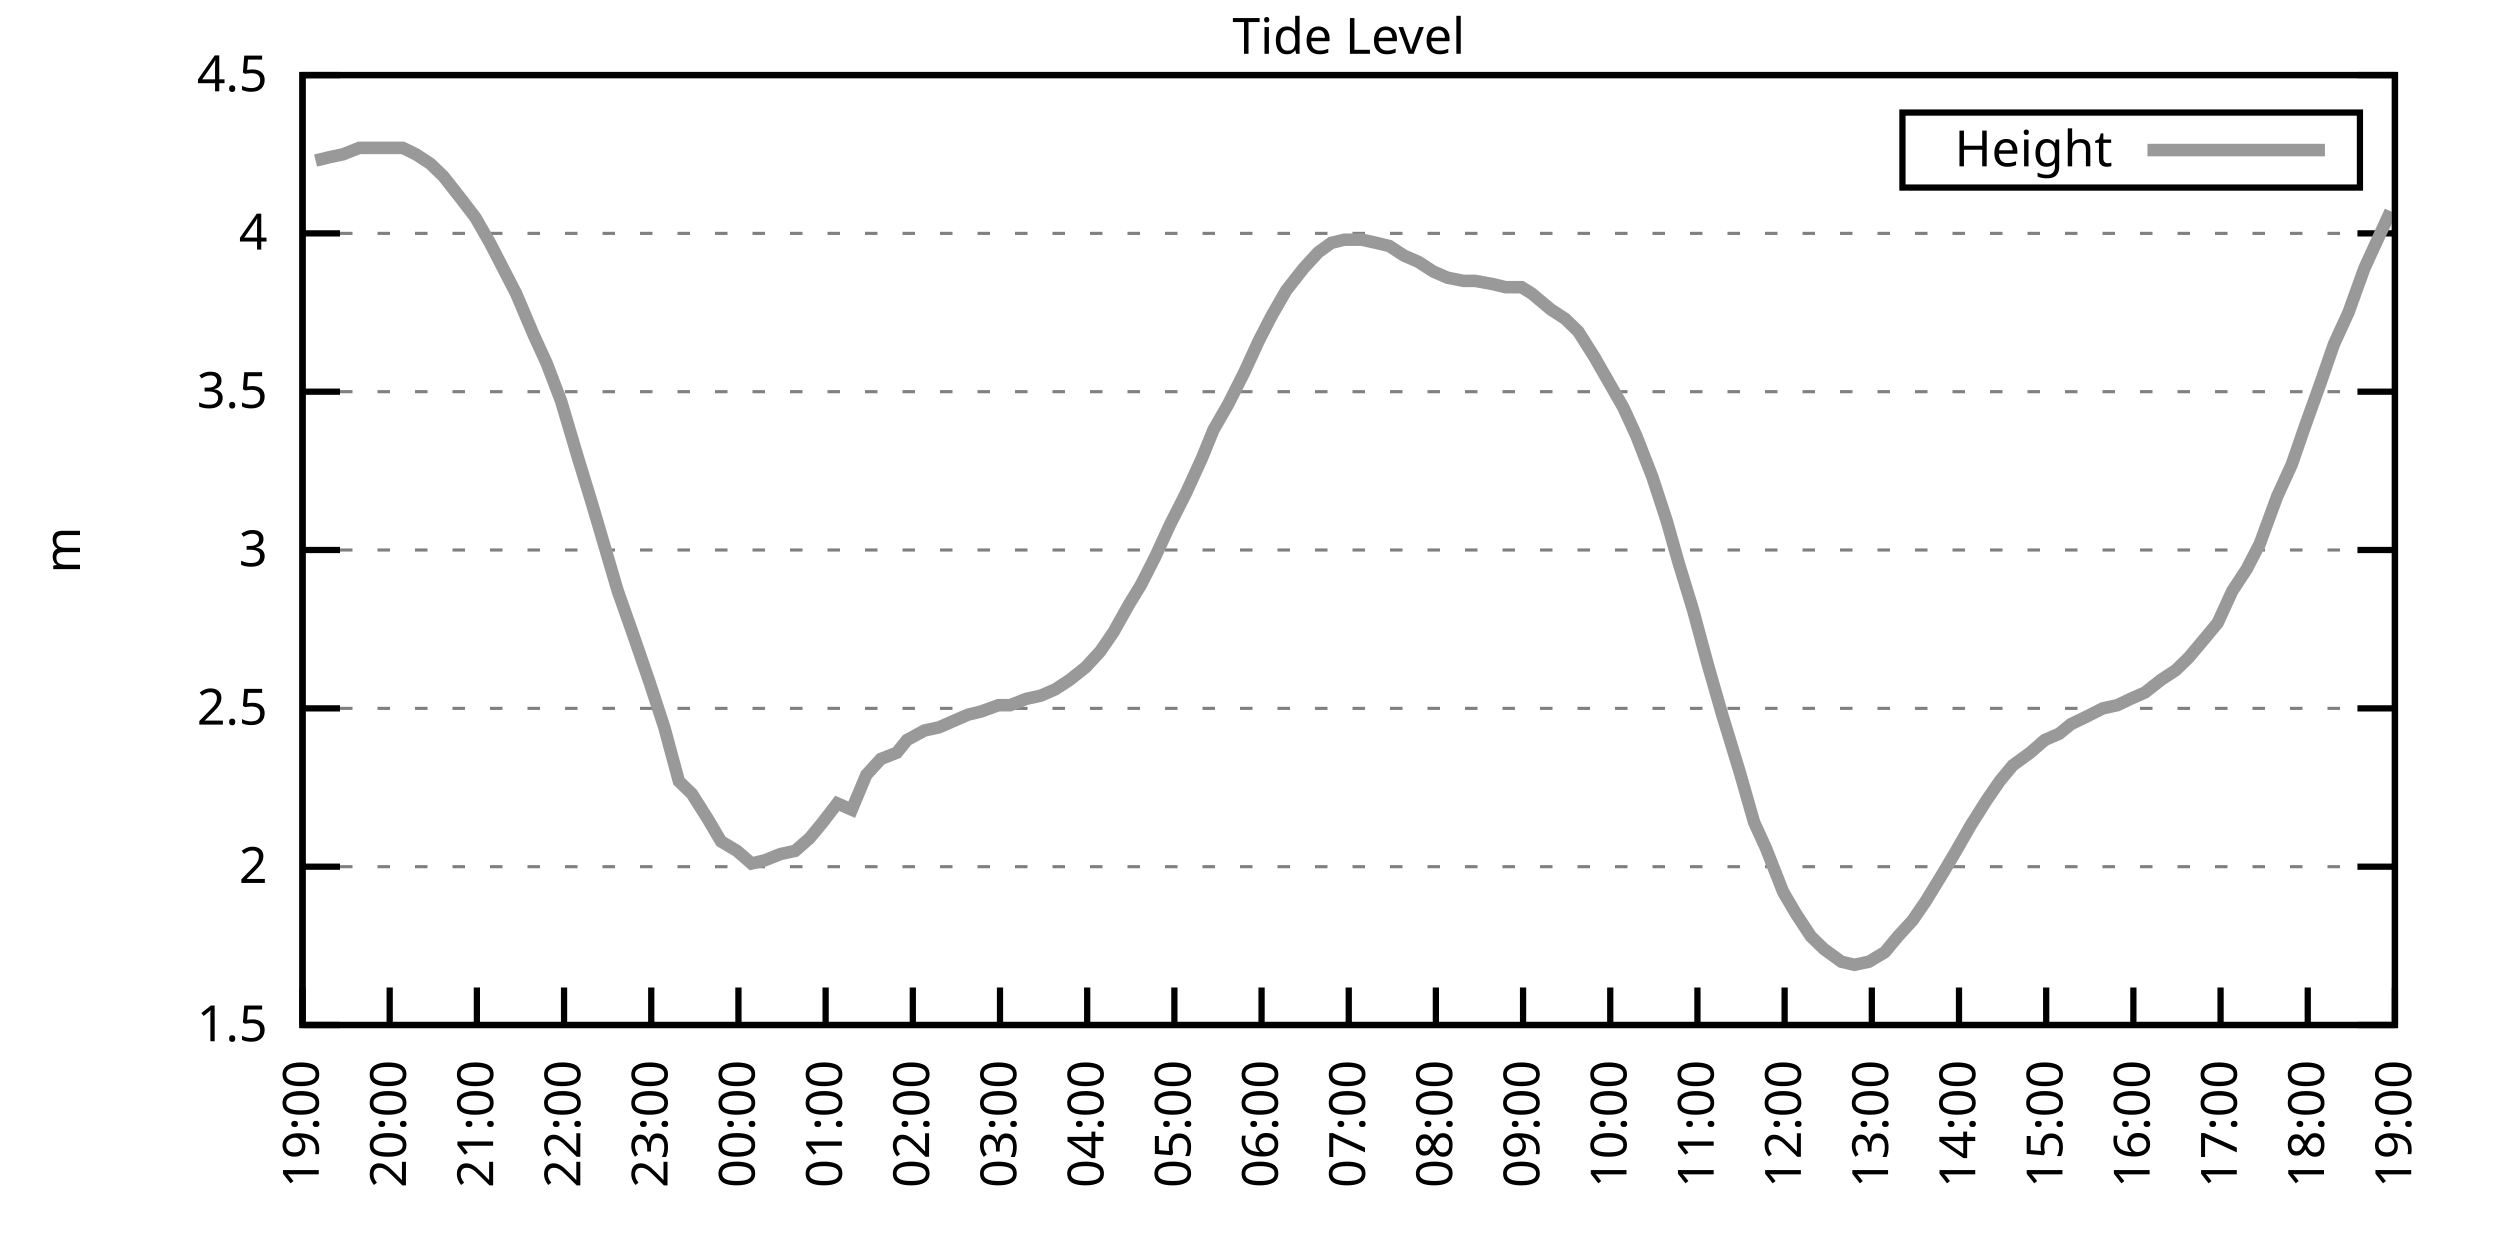
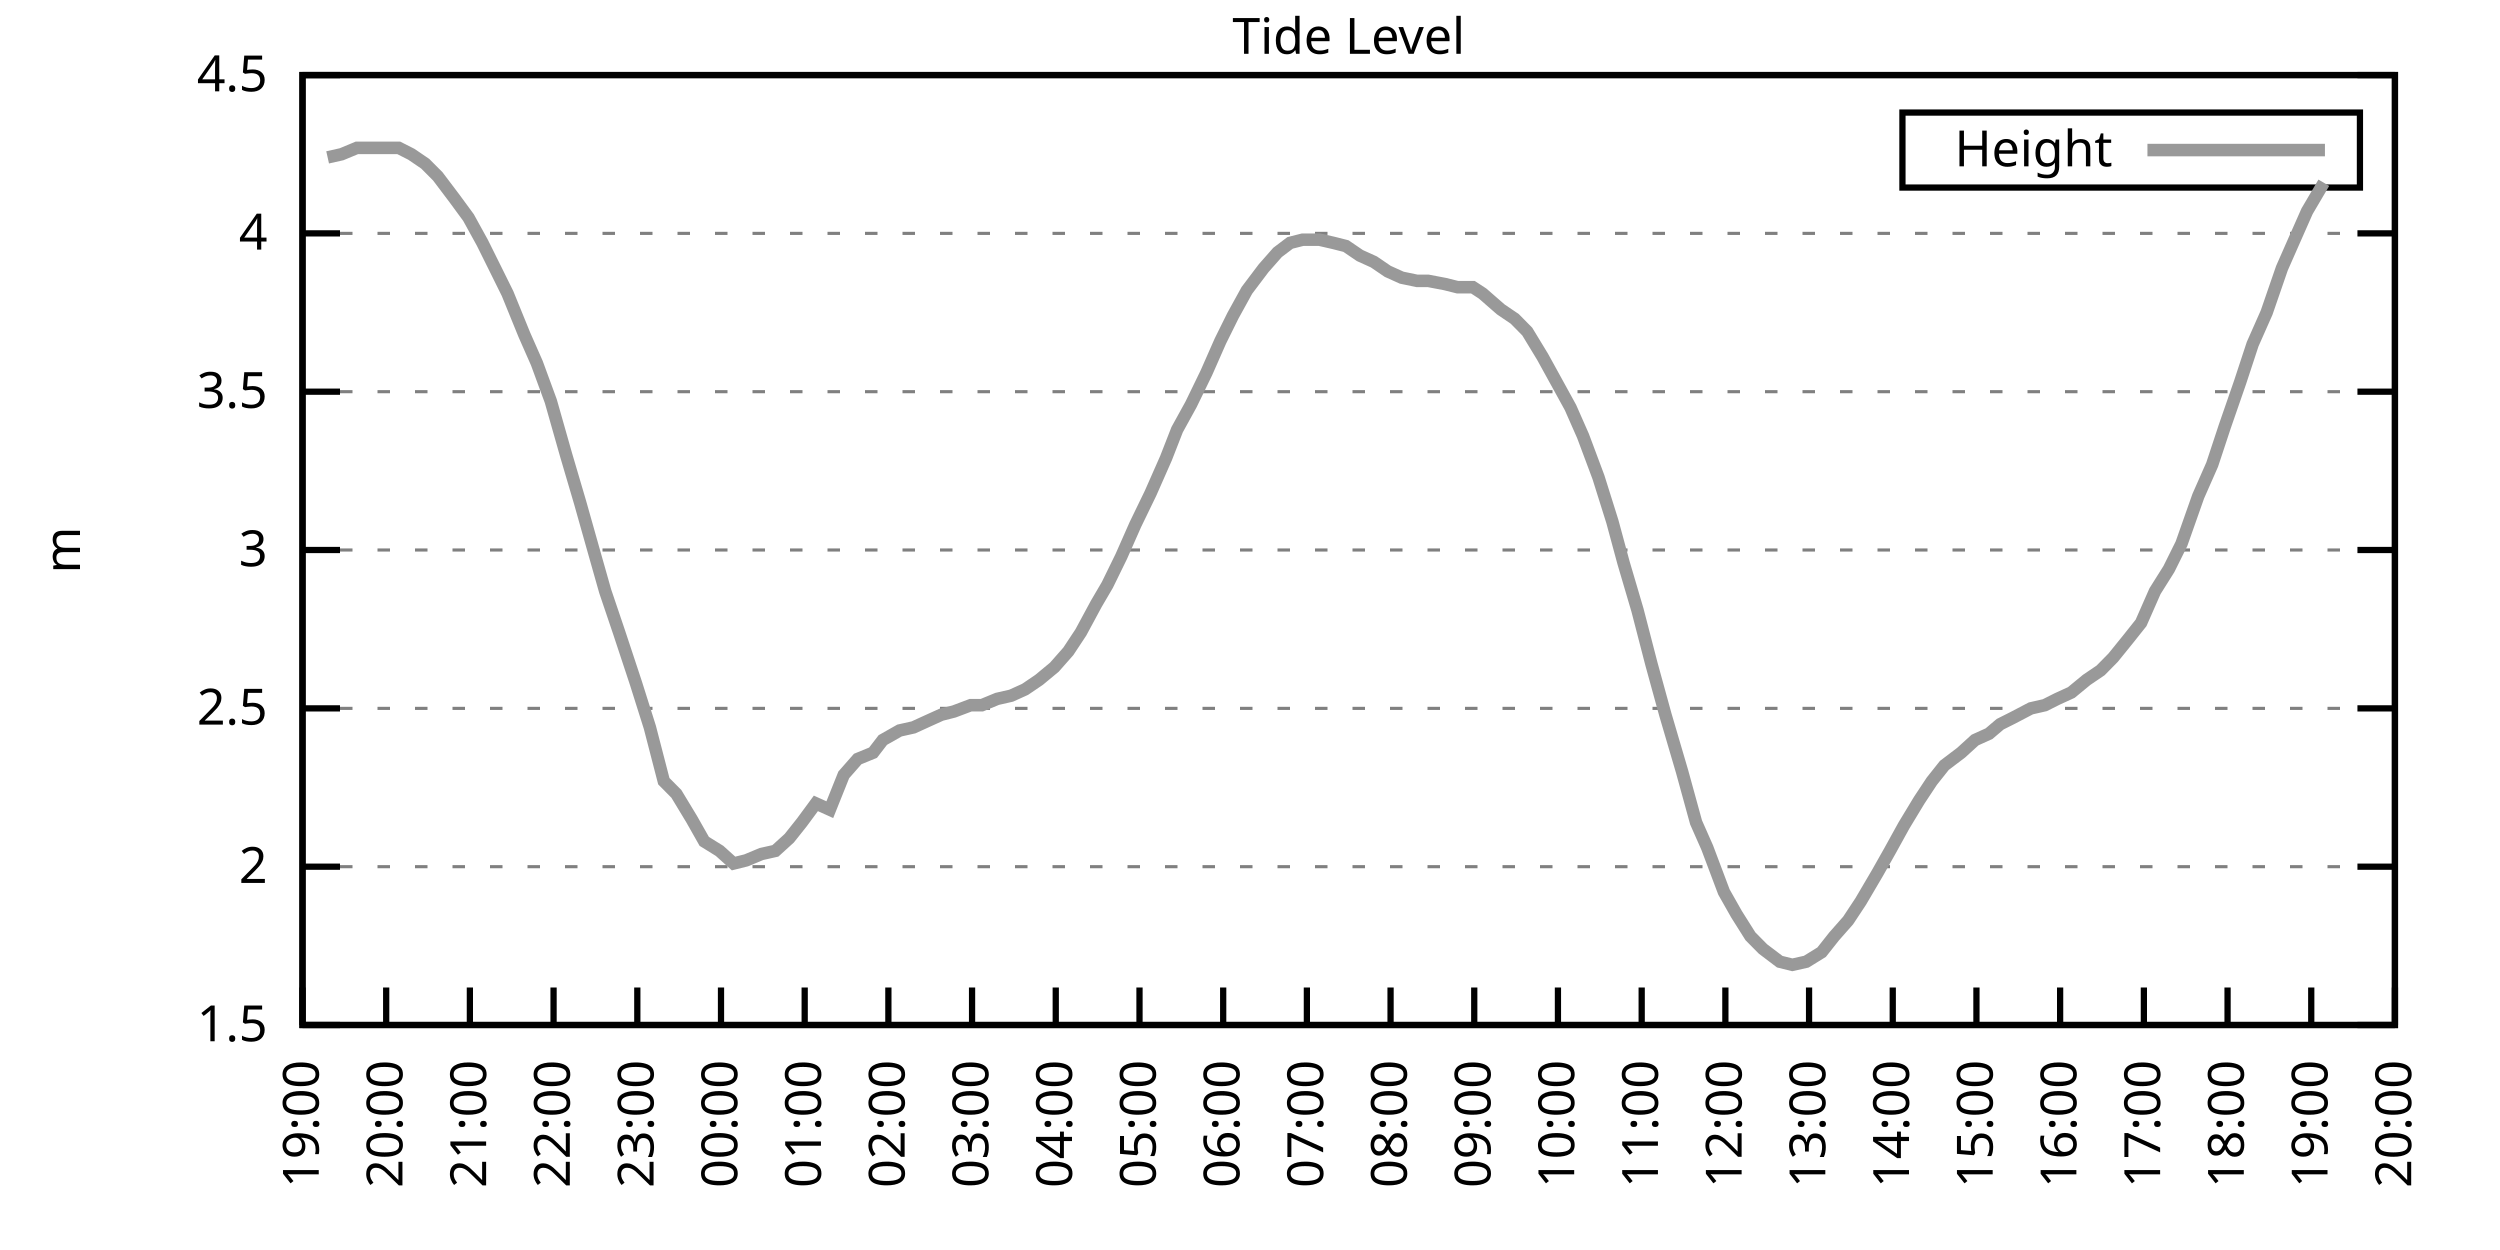
<svg xmlns="http://www.w3.org/2000/svg" xmlns:xlink="http://www.w3.org/1999/xlink" width="400" height="200" viewBox="0 0 400 200">
  <g id="gnuplot_canvas">
    <rect x="0" y="0" width="400" height="200" fill="none" />
    <defs>
      <circle id="gpDot" r="0.5" stroke-width="0.5" stroke="currentColor" />
      <path id="gpPt0" stroke-width="0.333" stroke="currentColor" d="M-1,0 h2 M0,-1 v2" />
      <path id="gpPt1" stroke-width="0.333" stroke="currentColor" d="M-1,-1 L1,1 M1,-1 L-1,1" />
      <path id="gpPt2" stroke-width="0.333" stroke="currentColor" d="M-1,0 L1,0 M0,-1 L0,1 M-1,-1 L1,1 M-1,1 L1,-1" />
      <rect id="gpPt3" stroke-width="0.333" stroke="currentColor" x="-1" y="-1" width="2" height="2" />
      <rect id="gpPt4" stroke-width="0.333" stroke="currentColor" fill="currentColor" x="-1" y="-1" width="2" height="2" />
      <circle id="gpPt5" stroke-width="0.333" stroke="currentColor" cx="0" cy="0" r="1" />
      <use xlink:href="#gpPt5" id="gpPt6" fill="currentColor" stroke="none" />
      <path id="gpPt7" stroke-width="0.333" stroke="currentColor" d="M0,-1.33 L-1.33,0.67 L1.33,0.67 z" />
      <use xlink:href="#gpPt7" id="gpPt8" fill="currentColor" stroke="none" />
      <use xlink:href="#gpPt7" id="gpPt9" stroke="currentColor" transform="rotate(180)" />
      <use xlink:href="#gpPt9" id="gpPt10" fill="currentColor" stroke="none" />
      <use xlink:href="#gpPt3" id="gpPt11" stroke="currentColor" transform="rotate(45)" />
      <use xlink:href="#gpPt11" id="gpPt12" fill="currentColor" stroke="none" />
      <path id="gpPt13" stroke-width="0.333" stroke="currentColor" d="M0,1.330 L1.265,0.411 L0.782,-1.067 L-0.782,-1.076 L-1.265,0.411 z" />
      <use xlink:href="#gpPt13" id="gpPt14" fill="currentColor" stroke="none" />
      <filter id="textbox" filterUnits="objectBoundingBox" x="0" y="0" height="1" width="1">
        <feFlood flood-color="white" flood-opacity="1" result="bgnd" />
        <feComposite in="SourceGraphic" in2="bgnd" operator="atop" />
      </filter>
      <filter id="greybox" filterUnits="objectBoundingBox" x="0" y="0" height="1" width="1">
        <feFlood flood-color="lightgrey" flood-opacity="1" result="grey" />
        <feComposite in="SourceGraphic" in2="grey" operator="atop" />
      </filter>
    </defs>
    <g fill="none" color="white" stroke="currentColor" stroke-width="1.00" stroke-linecap="butt" stroke-linejoin="miter">
</g>
    <g fill="none" color="black" stroke="currentColor" stroke-width="1.00" stroke-linecap="butt" stroke-linejoin="miter">
      <g stroke="none" shape-rendering="crispEdges">
        <polygon fill="rgb(255, 255, 255)" points="48.40,164.00 383.18,164.00 383.18,12.02 48.40,12.02 " />
      </g>
    </g>
    <g fill="none" color="black" stroke="currentColor" stroke-width="1.00" stroke-linecap="butt" stroke-linejoin="miter">
</g>
    <g fill="none" color="black" stroke="black" stroke-width="0.50" stroke-linecap="butt" stroke-linejoin="miter">
</g>
    <g fill="none" color="gray" stroke="currentColor" stroke-width="0.50" stroke-linecap="butt" stroke-linejoin="miter">
      <path stroke="gray" stroke-dasharray="2,4" class="gridline" d="M48.40,164.00 L383.19,164.00  " />
    </g>
    <g fill="none" color="gray" stroke="gray" stroke-width="1.00" stroke-linecap="butt" stroke-linejoin="miter">
</g>
    <g fill="none" color="black" stroke="currentColor" stroke-width="1.00" stroke-linecap="butt" stroke-linejoin="miter">
      <path stroke="black" d="M48.40,164.00 L54.40,164.00 M383.19,164.00 L377.19,164.00  " />
      <g transform="translate(42.80,166.60)" stroke="none" fill="black" font-family="Sans" font-size="8.00" text-anchor="end">
        <text>
          <tspan font-family="Sans"> 1.5</tspan>
        </text>
      </g>
    </g>
    <g fill="none" color="black" stroke="currentColor" stroke-width="1.00" stroke-linecap="butt" stroke-linejoin="miter">
</g>
    <g fill="none" color="black" stroke="black" stroke-width="0.50" stroke-linecap="butt" stroke-linejoin="miter">
</g>
    <g fill="none" color="gray" stroke="currentColor" stroke-width="0.50" stroke-linecap="butt" stroke-linejoin="miter">
      <path stroke="gray" stroke-dasharray="2,4" class="gridline" d="M48.40,138.67 L383.19,138.67  " />
    </g>
    <g fill="none" color="gray" stroke="gray" stroke-width="1.00" stroke-linecap="butt" stroke-linejoin="miter">
</g>
    <g fill="none" color="black" stroke="currentColor" stroke-width="1.00" stroke-linecap="butt" stroke-linejoin="miter">
      <path stroke="black" d="M48.40,138.67 L54.40,138.67 M383.19,138.67 L377.19,138.67  " />
      <g transform="translate(42.80,141.27)" stroke="none" fill="black" font-family="Sans" font-size="8.00" text-anchor="end">
        <text>
          <tspan font-family="Sans"> 2</tspan>
        </text>
      </g>
    </g>
    <g fill="none" color="black" stroke="currentColor" stroke-width="1.00" stroke-linecap="butt" stroke-linejoin="miter">
</g>
    <g fill="none" color="black" stroke="black" stroke-width="0.50" stroke-linecap="butt" stroke-linejoin="miter">
</g>
    <g fill="none" color="gray" stroke="currentColor" stroke-width="0.50" stroke-linecap="butt" stroke-linejoin="miter">
      <path stroke="gray" stroke-dasharray="2,4" class="gridline" d="M48.40,113.34 L383.19,113.34  " />
    </g>
    <g fill="none" color="gray" stroke="gray" stroke-width="1.00" stroke-linecap="butt" stroke-linejoin="miter">
</g>
    <g fill="none" color="black" stroke="currentColor" stroke-width="1.00" stroke-linecap="butt" stroke-linejoin="miter">
      <path stroke="black" d="M48.40,113.34 L54.40,113.34 M383.19,113.34 L377.19,113.34  " />
      <g transform="translate(42.80,115.94)" stroke="none" fill="black" font-family="Sans" font-size="8.00" text-anchor="end">
        <text>
          <tspan font-family="Sans"> 2.5</tspan>
        </text>
      </g>
    </g>
    <g fill="none" color="black" stroke="currentColor" stroke-width="1.00" stroke-linecap="butt" stroke-linejoin="miter">
</g>
    <g fill="none" color="black" stroke="black" stroke-width="0.50" stroke-linecap="butt" stroke-linejoin="miter">
</g>
    <g fill="none" color="gray" stroke="currentColor" stroke-width="0.50" stroke-linecap="butt" stroke-linejoin="miter">
      <path stroke="gray" stroke-dasharray="2,4" class="gridline" d="M48.40,88.00 L383.19,88.00  " />
    </g>
    <g fill="none" color="gray" stroke="gray" stroke-width="1.00" stroke-linecap="butt" stroke-linejoin="miter">
</g>
    <g fill="none" color="black" stroke="currentColor" stroke-width="1.00" stroke-linecap="butt" stroke-linejoin="miter">
      <path stroke="black" d="M48.40,88.00 L54.40,88.00 M383.19,88.00 L377.19,88.00  " />
      <g transform="translate(42.80,90.60)" stroke="none" fill="black" font-family="Sans" font-size="8.00" text-anchor="end">
        <text>
          <tspan font-family="Sans"> 3</tspan>
        </text>
      </g>
    </g>
    <g fill="none" color="black" stroke="currentColor" stroke-width="1.00" stroke-linecap="butt" stroke-linejoin="miter">
</g>
    <g fill="none" color="black" stroke="black" stroke-width="0.50" stroke-linecap="butt" stroke-linejoin="miter">
</g>
    <g fill="none" color="gray" stroke="currentColor" stroke-width="0.50" stroke-linecap="butt" stroke-linejoin="miter">
      <path stroke="gray" stroke-dasharray="2,4" class="gridline" d="M48.40,62.67 L383.19,62.67  " />
    </g>
    <g fill="none" color="gray" stroke="gray" stroke-width="1.00" stroke-linecap="butt" stroke-linejoin="miter">
</g>
    <g fill="none" color="black" stroke="currentColor" stroke-width="1.00" stroke-linecap="butt" stroke-linejoin="miter">
      <path stroke="black" d="M48.40,62.67 L54.40,62.67 M383.19,62.67 L377.19,62.67  " />
      <g transform="translate(42.80,65.27)" stroke="none" fill="black" font-family="Sans" font-size="8.00" text-anchor="end">
        <text>
          <tspan font-family="Sans"> 3.5</tspan>
        </text>
      </g>
    </g>
    <g fill="none" color="black" stroke="currentColor" stroke-width="1.00" stroke-linecap="butt" stroke-linejoin="miter">
</g>
    <g fill="none" color="black" stroke="black" stroke-width="0.50" stroke-linecap="butt" stroke-linejoin="miter">
</g>
    <g fill="none" color="gray" stroke="currentColor" stroke-width="0.50" stroke-linecap="butt" stroke-linejoin="miter">
      <path stroke="gray" stroke-dasharray="2,4" class="gridline" d="M48.40,37.34 L383.19,37.34  " />
    </g>
    <g fill="none" color="gray" stroke="gray" stroke-width="1.00" stroke-linecap="butt" stroke-linejoin="miter">
</g>
    <g fill="none" color="black" stroke="currentColor" stroke-width="1.00" stroke-linecap="butt" stroke-linejoin="miter">
      <path stroke="black" d="M48.40,37.34 L54.40,37.34 M383.19,37.34 L377.19,37.34  " />
      <g transform="translate(42.80,39.94)" stroke="none" fill="black" font-family="Sans" font-size="8.00" text-anchor="end">
        <text>
          <tspan font-family="Sans"> 4</tspan>
        </text>
      </g>
    </g>
    <g fill="none" color="black" stroke="currentColor" stroke-width="1.00" stroke-linecap="butt" stroke-linejoin="miter">
</g>
    <g fill="none" color="black" stroke="black" stroke-width="0.50" stroke-linecap="butt" stroke-linejoin="miter">
</g>
    <g fill="none" color="gray" stroke="currentColor" stroke-width="0.50" stroke-linecap="butt" stroke-linejoin="miter">
      <path stroke="gray" stroke-dasharray="2,4" class="gridline" d="M48.40,12.01 L383.19,12.01  " />
    </g>
    <g fill="none" color="gray" stroke="gray" stroke-width="1.00" stroke-linecap="butt" stroke-linejoin="miter">
</g>
    <g fill="none" color="black" stroke="currentColor" stroke-width="1.00" stroke-linecap="butt" stroke-linejoin="miter">
      <path stroke="black" d="M48.40,12.01 L54.40,12.01 M383.19,12.01 L377.19,12.01  " />
      <g transform="translate(42.80,14.61)" stroke="none" fill="black" font-family="Sans" font-size="8.00" text-anchor="end">
        <text>
          <tspan font-family="Sans"> 4.5</tspan>
        </text>
      </g>
    </g>
    <g fill="none" color="black" stroke="currentColor" stroke-width="1.00" stroke-linecap="butt" stroke-linejoin="miter">
      <path stroke="black" d="M48.40,164.00 L48.40,158.00  " />
      <g transform="translate(51.00,169.60) rotate(270.00)" stroke="none" fill="black" font-family="Sans" font-size="8.00" text-anchor="end">
        <text>
          <tspan font-family="Sans">19:00</tspan>
        </text>
      </g>
    </g>
    <g fill="none" color="black" stroke="currentColor" stroke-width="1.00" stroke-linecap="butt" stroke-linejoin="miter">
-       <path stroke="black" d="M62.35,164.00 L62.35,158.00  " />
-       <g transform="translate(64.95,169.60) rotate(270.00)" stroke="none" fill="black" font-family="Sans" font-size="8.00" text-anchor="end">
+       <path stroke="black" d="M61.79,164.00 L61.79,158.00  " />
+       <g transform="translate(64.39,169.60) rotate(270.00)" stroke="none" fill="black" font-family="Sans" font-size="8.00" text-anchor="end">
        <text>
          <tspan font-family="Sans">20:00</tspan>
        </text>
      </g>
    </g>
    <g fill="none" color="black" stroke="currentColor" stroke-width="1.00" stroke-linecap="butt" stroke-linejoin="miter">
-       <path stroke="black" d="M76.30,164.00 L76.30,158.00  " />
-       <g transform="translate(78.90,169.60) rotate(270.00)" stroke="none" fill="black" font-family="Sans" font-size="8.00" text-anchor="end">
+       <path stroke="black" d="M75.18,164.00 L75.18,158.00  " />
+       <g transform="translate(77.78,169.60) rotate(270.00)" stroke="none" fill="black" font-family="Sans" font-size="8.00" text-anchor="end">
        <text>
          <tspan font-family="Sans">21:00</tspan>
        </text>
      </g>
    </g>
    <g fill="none" color="black" stroke="currentColor" stroke-width="1.00" stroke-linecap="butt" stroke-linejoin="miter">
-       <path stroke="black" d="M90.25,164.00 L90.25,158.00  " />
-       <g transform="translate(92.85,169.60) rotate(270.00)" stroke="none" fill="black" font-family="Sans" font-size="8.00" text-anchor="end">
+       <path stroke="black" d="M88.57,164.00 L88.57,158.00  " />
+       <g transform="translate(91.17,169.60) rotate(270.00)" stroke="none" fill="black" font-family="Sans" font-size="8.00" text-anchor="end">
        <text>
          <tspan font-family="Sans">22:00</tspan>
        </text>
      </g>
    </g>
    <g fill="none" color="black" stroke="currentColor" stroke-width="1.00" stroke-linecap="butt" stroke-linejoin="miter">
-       <path stroke="black" d="M104.20,164.00 L104.20,158.00  " />
-       <g transform="translate(106.80,169.60) rotate(270.00)" stroke="none" fill="black" font-family="Sans" font-size="8.00" text-anchor="end">
+       <path stroke="black" d="M101.97,164.00 L101.97,158.00  " />
+       <g transform="translate(104.57,169.60) rotate(270.00)" stroke="none" fill="black" font-family="Sans" font-size="8.00" text-anchor="end">
        <text>
          <tspan font-family="Sans">23:00</tspan>
        </text>
      </g>
    </g>
    <g fill="none" color="black" stroke="currentColor" stroke-width="1.00" stroke-linecap="butt" stroke-linejoin="miter">
-       <path stroke="black" d="M118.15,164.00 L118.15,158.00  " />
-       <g transform="translate(120.75,169.60) rotate(270.00)" stroke="none" fill="black" font-family="Sans" font-size="8.00" text-anchor="end">
+       <path stroke="black" d="M115.36,164.00 L115.36,158.00  " />
+       <g transform="translate(117.96,169.60) rotate(270.00)" stroke="none" fill="black" font-family="Sans" font-size="8.00" text-anchor="end">
        <text>
          <tspan font-family="Sans">00:00</tspan>
        </text>
      </g>
    </g>
    <g fill="none" color="black" stroke="currentColor" stroke-width="1.00" stroke-linecap="butt" stroke-linejoin="miter">
-       <path stroke="black" d="M132.10,164.00 L132.10,158.00  " />
-       <g transform="translate(134.70,169.60) rotate(270.00)" stroke="none" fill="black" font-family="Sans" font-size="8.00" text-anchor="end">
+       <path stroke="black" d="M128.75,164.00 L128.75,158.00  " />
+       <g transform="translate(131.35,169.60) rotate(270.00)" stroke="none" fill="black" font-family="Sans" font-size="8.00" text-anchor="end">
        <text>
          <tspan font-family="Sans">01:00</tspan>
        </text>
      </g>
    </g>
    <g fill="none" color="black" stroke="currentColor" stroke-width="1.00" stroke-linecap="butt" stroke-linejoin="miter">
-       <path stroke="black" d="M146.05,164.00 L146.05,158.00  " />
-       <g transform="translate(148.65,169.60) rotate(270.00)" stroke="none" fill="black" font-family="Sans" font-size="8.00" text-anchor="end">
+       <path stroke="black" d="M142.14,164.00 L142.14,158.00  " />
+       <g transform="translate(144.74,169.60) rotate(270.00)" stroke="none" fill="black" font-family="Sans" font-size="8.00" text-anchor="end">
        <text>
          <tspan font-family="Sans">02:00</tspan>
        </text>
      </g>
    </g>
    <g fill="none" color="black" stroke="currentColor" stroke-width="1.00" stroke-linecap="butt" stroke-linejoin="miter">
-       <path stroke="black" d="M160.00,164.00 L160.00,158.00  " />
-       <g transform="translate(162.60,169.60) rotate(270.00)" stroke="none" fill="black" font-family="Sans" font-size="8.00" text-anchor="end">
+       <path stroke="black" d="M155.53,164.00 L155.53,158.00  " />
+       <g transform="translate(158.13,169.60) rotate(270.00)" stroke="none" fill="black" font-family="Sans" font-size="8.00" text-anchor="end">
        <text>
          <tspan font-family="Sans">03:00</tspan>
        </text>
      </g>
    </g>
    <g fill="none" color="black" stroke="currentColor" stroke-width="1.00" stroke-linecap="butt" stroke-linejoin="miter">
-       <path stroke="black" d="M173.95,164.00 L173.95,158.00  " />
-       <g transform="translate(176.55,169.60) rotate(270.00)" stroke="none" fill="black" font-family="Sans" font-size="8.00" text-anchor="end">
+       <path stroke="black" d="M168.92,164.00 L168.92,158.00  " />
+       <g transform="translate(171.52,169.60) rotate(270.00)" stroke="none" fill="black" font-family="Sans" font-size="8.00" text-anchor="end">
        <text>
          <tspan font-family="Sans">04:00</tspan>
        </text>
      </g>
    </g>
    <g fill="none" color="black" stroke="currentColor" stroke-width="1.00" stroke-linecap="butt" stroke-linejoin="miter">
-       <path stroke="black" d="M187.90,164.00 L187.90,158.00  " />
-       <g transform="translate(190.50,169.60) rotate(270.00)" stroke="none" fill="black" font-family="Sans" font-size="8.00" text-anchor="end">
+       <path stroke="black" d="M182.32,164.00 L182.32,158.00  " />
+       <g transform="translate(184.92,169.60) rotate(270.00)" stroke="none" fill="black" font-family="Sans" font-size="8.00" text-anchor="end">
        <text>
          <tspan font-family="Sans">05:00</tspan>
        </text>
      </g>
    </g>
    <g fill="none" color="black" stroke="currentColor" stroke-width="1.00" stroke-linecap="butt" stroke-linejoin="miter">
-       <path stroke="black" d="M201.85,164.00 L201.85,158.00  " />
-       <g transform="translate(204.45,169.60) rotate(270.00)" stroke="none" fill="black" font-family="Sans" font-size="8.00" text-anchor="end">
+       <path stroke="black" d="M195.71,164.00 L195.71,158.00  " />
+       <g transform="translate(198.31,169.60) rotate(270.00)" stroke="none" fill="black" font-family="Sans" font-size="8.00" text-anchor="end">
        <text>
          <tspan font-family="Sans">06:00</tspan>
        </text>
      </g>
    </g>
    <g fill="none" color="black" stroke="currentColor" stroke-width="1.00" stroke-linecap="butt" stroke-linejoin="miter">
-       <path stroke="black" d="M215.80,164.00 L215.80,158.00  " />
-       <g transform="translate(218.40,169.60) rotate(270.00)" stroke="none" fill="black" font-family="Sans" font-size="8.00" text-anchor="end">
+       <path stroke="black" d="M209.10,164.00 L209.10,158.00  " />
+       <g transform="translate(211.70,169.60) rotate(270.00)" stroke="none" fill="black" font-family="Sans" font-size="8.00" text-anchor="end">
        <text>
          <tspan font-family="Sans">07:00</tspan>
        </text>
      </g>
    </g>
    <g fill="none" color="black" stroke="currentColor" stroke-width="1.00" stroke-linecap="butt" stroke-linejoin="miter">
-       <path stroke="black" d="M229.74,164.00 L229.74,158.00  " />
-       <g transform="translate(232.34,169.60) rotate(270.00)" stroke="none" fill="black" font-family="Sans" font-size="8.00" text-anchor="end">
+       <path stroke="black" d="M222.49,164.00 L222.49,158.00  " />
+       <g transform="translate(225.09,169.60) rotate(270.00)" stroke="none" fill="black" font-family="Sans" font-size="8.00" text-anchor="end">
        <text>
          <tspan font-family="Sans">08:00</tspan>
        </text>
      </g>
    </g>
    <g fill="none" color="black" stroke="currentColor" stroke-width="1.00" stroke-linecap="butt" stroke-linejoin="miter">
-       <path stroke="black" d="M243.69,164.00 L243.69,158.00  " />
-       <g transform="translate(246.29,169.60) rotate(270.00)" stroke="none" fill="black" font-family="Sans" font-size="8.00" text-anchor="end">
+       <path stroke="black" d="M235.88,164.00 L235.88,158.00  " />
+       <g transform="translate(238.48,169.60) rotate(270.00)" stroke="none" fill="black" font-family="Sans" font-size="8.00" text-anchor="end">
        <text>
          <tspan font-family="Sans">09:00</tspan>
        </text>
      </g>
    </g>
    <g fill="none" color="black" stroke="currentColor" stroke-width="1.00" stroke-linecap="butt" stroke-linejoin="miter">
-       <path stroke="black" d="M257.64,164.00 L257.64,158.00  " />
-       <g transform="translate(260.24,169.60) rotate(270.00)" stroke="none" fill="black" font-family="Sans" font-size="8.00" text-anchor="end">
+       <path stroke="black" d="M249.27,164.00 L249.27,158.00  " />
+       <g transform="translate(251.87,169.60) rotate(270.00)" stroke="none" fill="black" font-family="Sans" font-size="8.00" text-anchor="end">
        <text>
          <tspan font-family="Sans">10:00</tspan>
        </text>
      </g>
    </g>
    <g fill="none" color="black" stroke="currentColor" stroke-width="1.00" stroke-linecap="butt" stroke-linejoin="miter">
-       <path stroke="black" d="M271.59,164.00 L271.59,158.00  " />
-       <g transform="translate(274.19,169.60) rotate(270.00)" stroke="none" fill="black" font-family="Sans" font-size="8.00" text-anchor="end">
+       <path stroke="black" d="M262.67,164.00 L262.67,158.00  " />
+       <g transform="translate(265.27,169.60) rotate(270.00)" stroke="none" fill="black" font-family="Sans" font-size="8.00" text-anchor="end">
        <text>
          <tspan font-family="Sans">11:00</tspan>
        </text>
      </g>
    </g>
    <g fill="none" color="black" stroke="currentColor" stroke-width="1.00" stroke-linecap="butt" stroke-linejoin="miter">
-       <path stroke="black" d="M285.54,164.00 L285.54,158.00  " />
-       <g transform="translate(288.14,169.60) rotate(270.00)" stroke="none" fill="black" font-family="Sans" font-size="8.00" text-anchor="end">
+       <path stroke="black" d="M276.06,164.00 L276.06,158.00  " />
+       <g transform="translate(278.66,169.60) rotate(270.00)" stroke="none" fill="black" font-family="Sans" font-size="8.00" text-anchor="end">
        <text>
          <tspan font-family="Sans">12:00</tspan>
        </text>
      </g>
    </g>
    <g fill="none" color="black" stroke="currentColor" stroke-width="1.00" stroke-linecap="butt" stroke-linejoin="miter">
-       <path stroke="black" d="M299.49,164.00 L299.49,158.00  " />
-       <g transform="translate(302.09,169.60) rotate(270.00)" stroke="none" fill="black" font-family="Sans" font-size="8.00" text-anchor="end">
+       <path stroke="black" d="M289.45,164.00 L289.45,158.00  " />
+       <g transform="translate(292.05,169.60) rotate(270.00)" stroke="none" fill="black" font-family="Sans" font-size="8.00" text-anchor="end">
        <text>
          <tspan font-family="Sans">13:00</tspan>
        </text>
      </g>
    </g>
    <g fill="none" color="black" stroke="currentColor" stroke-width="1.00" stroke-linecap="butt" stroke-linejoin="miter">
-       <path stroke="black" d="M313.44,164.00 L313.44,158.00  " />
-       <g transform="translate(316.04,169.60) rotate(270.00)" stroke="none" fill="black" font-family="Sans" font-size="8.00" text-anchor="end">
+       <path stroke="black" d="M302.84,164.00 L302.84,158.00  " />
+       <g transform="translate(305.44,169.60) rotate(270.00)" stroke="none" fill="black" font-family="Sans" font-size="8.00" text-anchor="end">
        <text>
          <tspan font-family="Sans">14:00</tspan>
        </text>
      </g>
    </g>
    <g fill="none" color="black" stroke="currentColor" stroke-width="1.00" stroke-linecap="butt" stroke-linejoin="miter">
-       <path stroke="black" d="M327.39,164.00 L327.39,158.00  " />
-       <g transform="translate(329.99,169.60) rotate(270.00)" stroke="none" fill="black" font-family="Sans" font-size="8.00" text-anchor="end">
+       <path stroke="black" d="M316.23,164.00 L316.23,158.00  " />
+       <g transform="translate(318.83,169.60) rotate(270.00)" stroke="none" fill="black" font-family="Sans" font-size="8.00" text-anchor="end">
        <text>
          <tspan font-family="Sans">15:00</tspan>
        </text>
      </g>
    </g>
    <g fill="none" color="black" stroke="currentColor" stroke-width="1.00" stroke-linecap="butt" stroke-linejoin="miter">
-       <path stroke="black" d="M341.34,164.00 L341.34,158.00  " />
-       <g transform="translate(343.94,169.60) rotate(270.00)" stroke="none" fill="black" font-family="Sans" font-size="8.00" text-anchor="end">
+       <path stroke="black" d="M329.62,164.00 L329.62,158.00  " />
+       <g transform="translate(332.22,169.60) rotate(270.00)" stroke="none" fill="black" font-family="Sans" font-size="8.00" text-anchor="end">
        <text>
          <tspan font-family="Sans">16:00</tspan>
        </text>
      </g>
    </g>
    <g fill="none" color="black" stroke="currentColor" stroke-width="1.00" stroke-linecap="butt" stroke-linejoin="miter">
-       <path stroke="black" d="M355.29,164.00 L355.29,158.00  " />
-       <g transform="translate(357.89,169.60) rotate(270.00)" stroke="none" fill="black" font-family="Sans" font-size="8.00" text-anchor="end">
+       <path stroke="black" d="M343.02,164.00 L343.02,158.00  " />
+       <g transform="translate(345.62,169.60) rotate(270.00)" stroke="none" fill="black" font-family="Sans" font-size="8.00" text-anchor="end">
        <text>
          <tspan font-family="Sans">17:00</tspan>
        </text>
      </g>
    </g>
    <g fill="none" color="black" stroke="currentColor" stroke-width="1.00" stroke-linecap="butt" stroke-linejoin="miter">
-       <path stroke="black" d="M369.24,164.00 L369.24,158.00  " />
-       <g transform="translate(371.84,169.60) rotate(270.00)" stroke="none" fill="black" font-family="Sans" font-size="8.00" text-anchor="end">
+       <path stroke="black" d="M356.41,164.00 L356.41,158.00  " />
+       <g transform="translate(359.01,169.60) rotate(270.00)" stroke="none" fill="black" font-family="Sans" font-size="8.00" text-anchor="end">
        <text>
          <tspan font-family="Sans">18:00</tspan>
+         </text>
+       </g>
+     </g>
+     <g fill="none" color="black" stroke="currentColor" stroke-width="1.00" stroke-linecap="butt" stroke-linejoin="miter">
+       <path stroke="black" d="M369.80,164.00 L369.80,158.00  " />
+       <g transform="translate(372.40,169.60) rotate(270.00)" stroke="none" fill="black" font-family="Sans" font-size="8.00" text-anchor="end">
+         <text>
+           <tspan font-family="Sans">19:00</tspan>
        </text>
      </g>
    </g>
    <g fill="none" color="black" stroke="currentColor" stroke-width="1.00" stroke-linecap="butt" stroke-linejoin="miter">
      <path stroke="black" d="M383.19,164.00 L383.19,158.00  " />
      <g transform="translate(385.79,169.60) rotate(270.00)" stroke="none" fill="black" font-family="Sans" font-size="8.00" text-anchor="end">
        <text>
-           <tspan font-family="Sans">19:00</tspan>
+           <tspan font-family="Sans">20:00</tspan>
        </text>
      </g>
    </g>
    <g fill="none" color="black" stroke="currentColor" stroke-width="1.00" stroke-linecap="butt" stroke-linejoin="miter">
</g>
    <g fill="none" color="black" stroke="currentColor" stroke-width="1.00" stroke-linecap="butt" stroke-linejoin="miter">
      <path stroke="black" d="M48.40,12.01 L48.40,164.00 L383.19,164.00 L383.19,12.01 L48.40,12.01 Z  " />
    </g>
    <g fill="none" color="black" stroke="currentColor" stroke-width="1.00" stroke-linecap="butt" stroke-linejoin="miter">
</g>
    <g fill="none" color="black" stroke="currentColor" stroke-width="1.00" stroke-linecap="butt" stroke-linejoin="miter">
      <path stroke="black" d="M304.39,30.01 L304.39,18.01 L377.59,18.01 L377.59,30.01 L304.39,30.01 Z  " />
    </g>
    <g id="Tide_level_plot_1">
      <g fill="none" color="white" stroke="black" stroke-width="2.00" stroke-linecap="butt" stroke-linejoin="miter">
</g>
      <g fill="none" color="black" stroke="currentColor" stroke-width="2.00" stroke-linecap="butt" stroke-linejoin="miter">
        <g transform="translate(337.99,26.61)" stroke="none" fill="black" font-family="Sans" font-size="8.00" text-anchor="end">
          <text>
            <tspan font-family="Sans">Height</tspan>
          </text>
        </g>
      </g>
      <g fill="none" color="black" stroke="currentColor" stroke-width="2.00" stroke-linecap="butt" stroke-linejoin="miter">
-         <path stroke="rgb(153, 153, 153)" d="M343.59,24.01 L371.99,24.01 M50.49,25.69 L52.58,25.18 L54.91,24.68 L57.47,23.66 L59.09,23.66 L61.88,23.66   L64.44,23.66 L66.53,24.68 L68.86,26.20 L70.95,28.22 L73.74,31.77 L76.07,34.81 L78.39,38.86 L80.48,42.91   L82.58,46.97 L85.37,53.55 L87.46,58.11 L89.78,64.19 L92.34,72.81 L94.67,80.41 L96.76,87.50 L98.85,94.59   L101.18,101.18 L103.97,109.28 L106.29,116.38 L108.62,124.99 L110.71,127.02 L113.27,131.07 L115.36,134.62 L117.92,136.14   L120.24,138.16 L122.33,137.66 L124.89,136.64 L127.22,136.14 L129.54,134.11 L131.63,131.58 L133.96,128.54 L136.28,129.55   L138.61,123.98 L140.93,121.44 L143.49,120.43 L145.12,118.40 L147.91,116.88 L150.23,116.38 L152.56,115.36 L154.88,114.35   L156.97,113.84 L159.76,112.83 L161.62,112.83 L164.18,111.82 L166.51,111.31 L168.83,110.30 L171.16,108.78 L173.71,106.75   L176.04,104.22 L178.13,101.18 L180.69,96.62 L182.55,93.58 L184.87,89.02 L187.20,83.95 L189.76,78.89 L192.31,73.31   L194.17,68.75 L196.50,64.70 L199.06,59.63 L201.38,54.57 L203.47,50.51 L205.80,46.46 L208.59,42.91 L210.91,40.38   L213.01,38.86 L215.10,38.35 L217.89,38.35 L220.21,38.86 L222.30,39.37 L224.63,40.89 L226.95,41.90 L229.28,43.42   L231.60,44.43 L234.16,44.94 L236.02,44.94 L238.81,45.45 L240.90,45.95 L243.46,45.95 L245.09,46.97 L248.11,49.50   L250.44,51.02 L252.53,53.05 L255.09,57.10 L257.41,61.15 L259.74,65.21 L261.83,69.77 L264.39,76.35 L266.71,83.45   L268.57,90.03 L270.90,97.63 L273.22,106.24 L275.55,114.35 L278.34,123.47 L280.66,131.58 L282.52,135.63 L285.31,142.72   L287.40,146.27 L289.73,149.81 L291.82,151.84 L294.61,153.87 L296.70,154.37 L299.03,153.87 L301.58,152.35 L303.68,149.81   L306.00,147.28 L308.09,144.24 L310.88,139.68 L312.98,136.14 L315.30,132.08 L317.86,128.03 L319.95,124.99 L322.04,122.46   L324.83,120.43 L327.16,118.40 L329.48,117.39 L331.34,115.87 L333.44,114.86 L336.46,113.34 L338.78,112.83 L340.88,111.82   L343.20,110.80 L345.76,108.78 L348.08,107.26 L350.18,105.23 L352.73,102.19 L354.83,99.66 L357.15,94.59 L359.48,91.04   L361.57,86.99 L364.36,79.39 L366.68,74.33 L368.78,68.25 L371.33,61.15 L373.43,55.07 L375.75,50.01 L378.31,42.91   L380.63,37.85 L382.49,33.80  " />
+         <path stroke="rgb(153, 153, 153)" d="M343.59,24.01 L371.99,24.01 M52.42,25.18 L54.65,24.68 L57.10,23.66 L58.67,23.66 L61.35,23.66 L63.80,23.66   L65.81,24.68 L68.04,26.20 L70.05,28.22 L72.73,31.77 L74.96,34.81 L77.19,38.86 L79.20,42.91 L81.21,46.97   L83.89,53.55 L85.90,58.11 L88.13,64.19 L90.58,72.81 L92.82,80.41 L94.82,87.50 L96.83,94.59 L99.06,101.18   L101.74,109.28 L103.98,116.38 L106.21,124.99 L108.22,127.02 L110.67,131.07 L112.68,134.62 L115.13,136.14 L117.37,138.16   L119.38,137.66 L121.83,136.64 L124.06,136.14 L126.29,134.11 L128.30,131.58 L130.54,128.54 L132.77,129.55 L135.00,123.98   L137.23,121.44 L139.69,120.43 L141.25,118.40 L143.93,116.88 L146.16,116.38 L148.39,115.36 L150.62,114.35 L152.63,113.84   L155.31,112.83 L157.10,112.83 L159.55,111.82 L161.78,111.31 L164.01,110.30 L166.25,108.78 L168.70,106.75 L170.93,104.22   L172.94,101.18 L175.40,96.62 L177.18,93.58 L179.41,89.02 L181.65,83.95 L184.10,78.89 L186.56,73.31 L188.34,68.75   L190.57,64.70 L193.03,59.63 L195.26,54.57 L197.27,50.51 L199.50,46.46 L202.18,42.91 L204.41,40.38 L206.42,38.86   L208.43,38.35 L211.11,38.35 L213.34,38.86 L215.35,39.37 L217.58,40.89 L219.81,41.90 L222.04,43.42 L224.28,44.43   L226.73,44.94 L228.52,44.94 L231.20,45.45 L233.20,45.95 L235.66,45.95 L237.22,46.97 L240.12,49.50 L242.36,51.02   L244.36,53.05 L246.82,57.10 L249.05,61.15 L251.28,65.21 L253.29,69.77 L255.75,76.35 L257.98,83.45 L259.76,90.03   L262.00,97.63 L264.23,106.24 L266.46,114.35 L269.14,123.47 L271.37,131.58 L273.16,135.63 L275.83,142.72 L277.84,146.27   L280.07,149.81 L282.08,151.84 L284.76,153.87 L286.77,154.37 L289.00,153.87 L291.46,152.35 L293.47,149.81 L295.70,147.28   L297.71,144.24 L300.39,139.68 L302.39,136.14 L304.63,132.08 L307.08,128.03 L309.09,124.99 L311.10,122.46 L313.78,120.43   L316.01,118.40 L318.24,117.39 L320.03,115.87 L322.04,114.86 L324.94,113.34 L327.17,112.83 L329.18,111.82 L331.41,110.80   L333.86,108.78 L336.10,107.26 L338.10,105.23 L340.56,102.19 L342.57,99.66 L344.80,94.59 L347.03,91.04 L349.04,86.99   L351.72,79.39 L353.95,74.33 L355.96,68.25 L358.42,61.15 L360.42,55.07 L362.66,50.01 L365.11,42.91 L367.34,37.85   L369.13,33.80 L371.81,29.24  " />
      </g>
    </g>
    <g fill="none" color="black" stroke="currentColor" stroke-width="2.00" stroke-linecap="butt" stroke-linejoin="miter">
</g>
    <g fill="none" color="black" stroke="black" stroke-width="1.00" stroke-linecap="butt" stroke-linejoin="miter">
</g>
    <g fill="none" color="black" stroke="currentColor" stroke-width="1.00" stroke-linecap="butt" stroke-linejoin="miter">
      <path stroke="black" d="M48.40,12.01 L48.40,164.00 L383.19,164.00 L383.19,12.01 L48.40,12.01 Z  " />
      <g transform="translate(12.80,88.01) rotate(270.00)" stroke="none" fill="black" font-family="Sans" font-size="8.00" text-anchor="middle">
        <text>
          <tspan font-family="Sans">m</tspan>
        </text>
      </g>
    </g>
    <g fill="none" color="black" stroke="currentColor" stroke-width="1.00" stroke-linecap="butt" stroke-linejoin="miter">
</g>
    <g fill="none" color="black" stroke="currentColor" stroke-width="1.00" stroke-linecap="butt" stroke-linejoin="miter">
      <g transform="translate(215.79,8.61)" stroke="none" fill="black" font-family="Sans" font-size="8.00" text-anchor="middle">
        <text>
          <tspan font-family="Sans">Tide Level</tspan>
        </text>
      </g>
    </g>
    <g fill="none" color="black" stroke="currentColor" stroke-width="1.00" stroke-linecap="butt" stroke-linejoin="miter">
</g>
  </g>
</svg>
